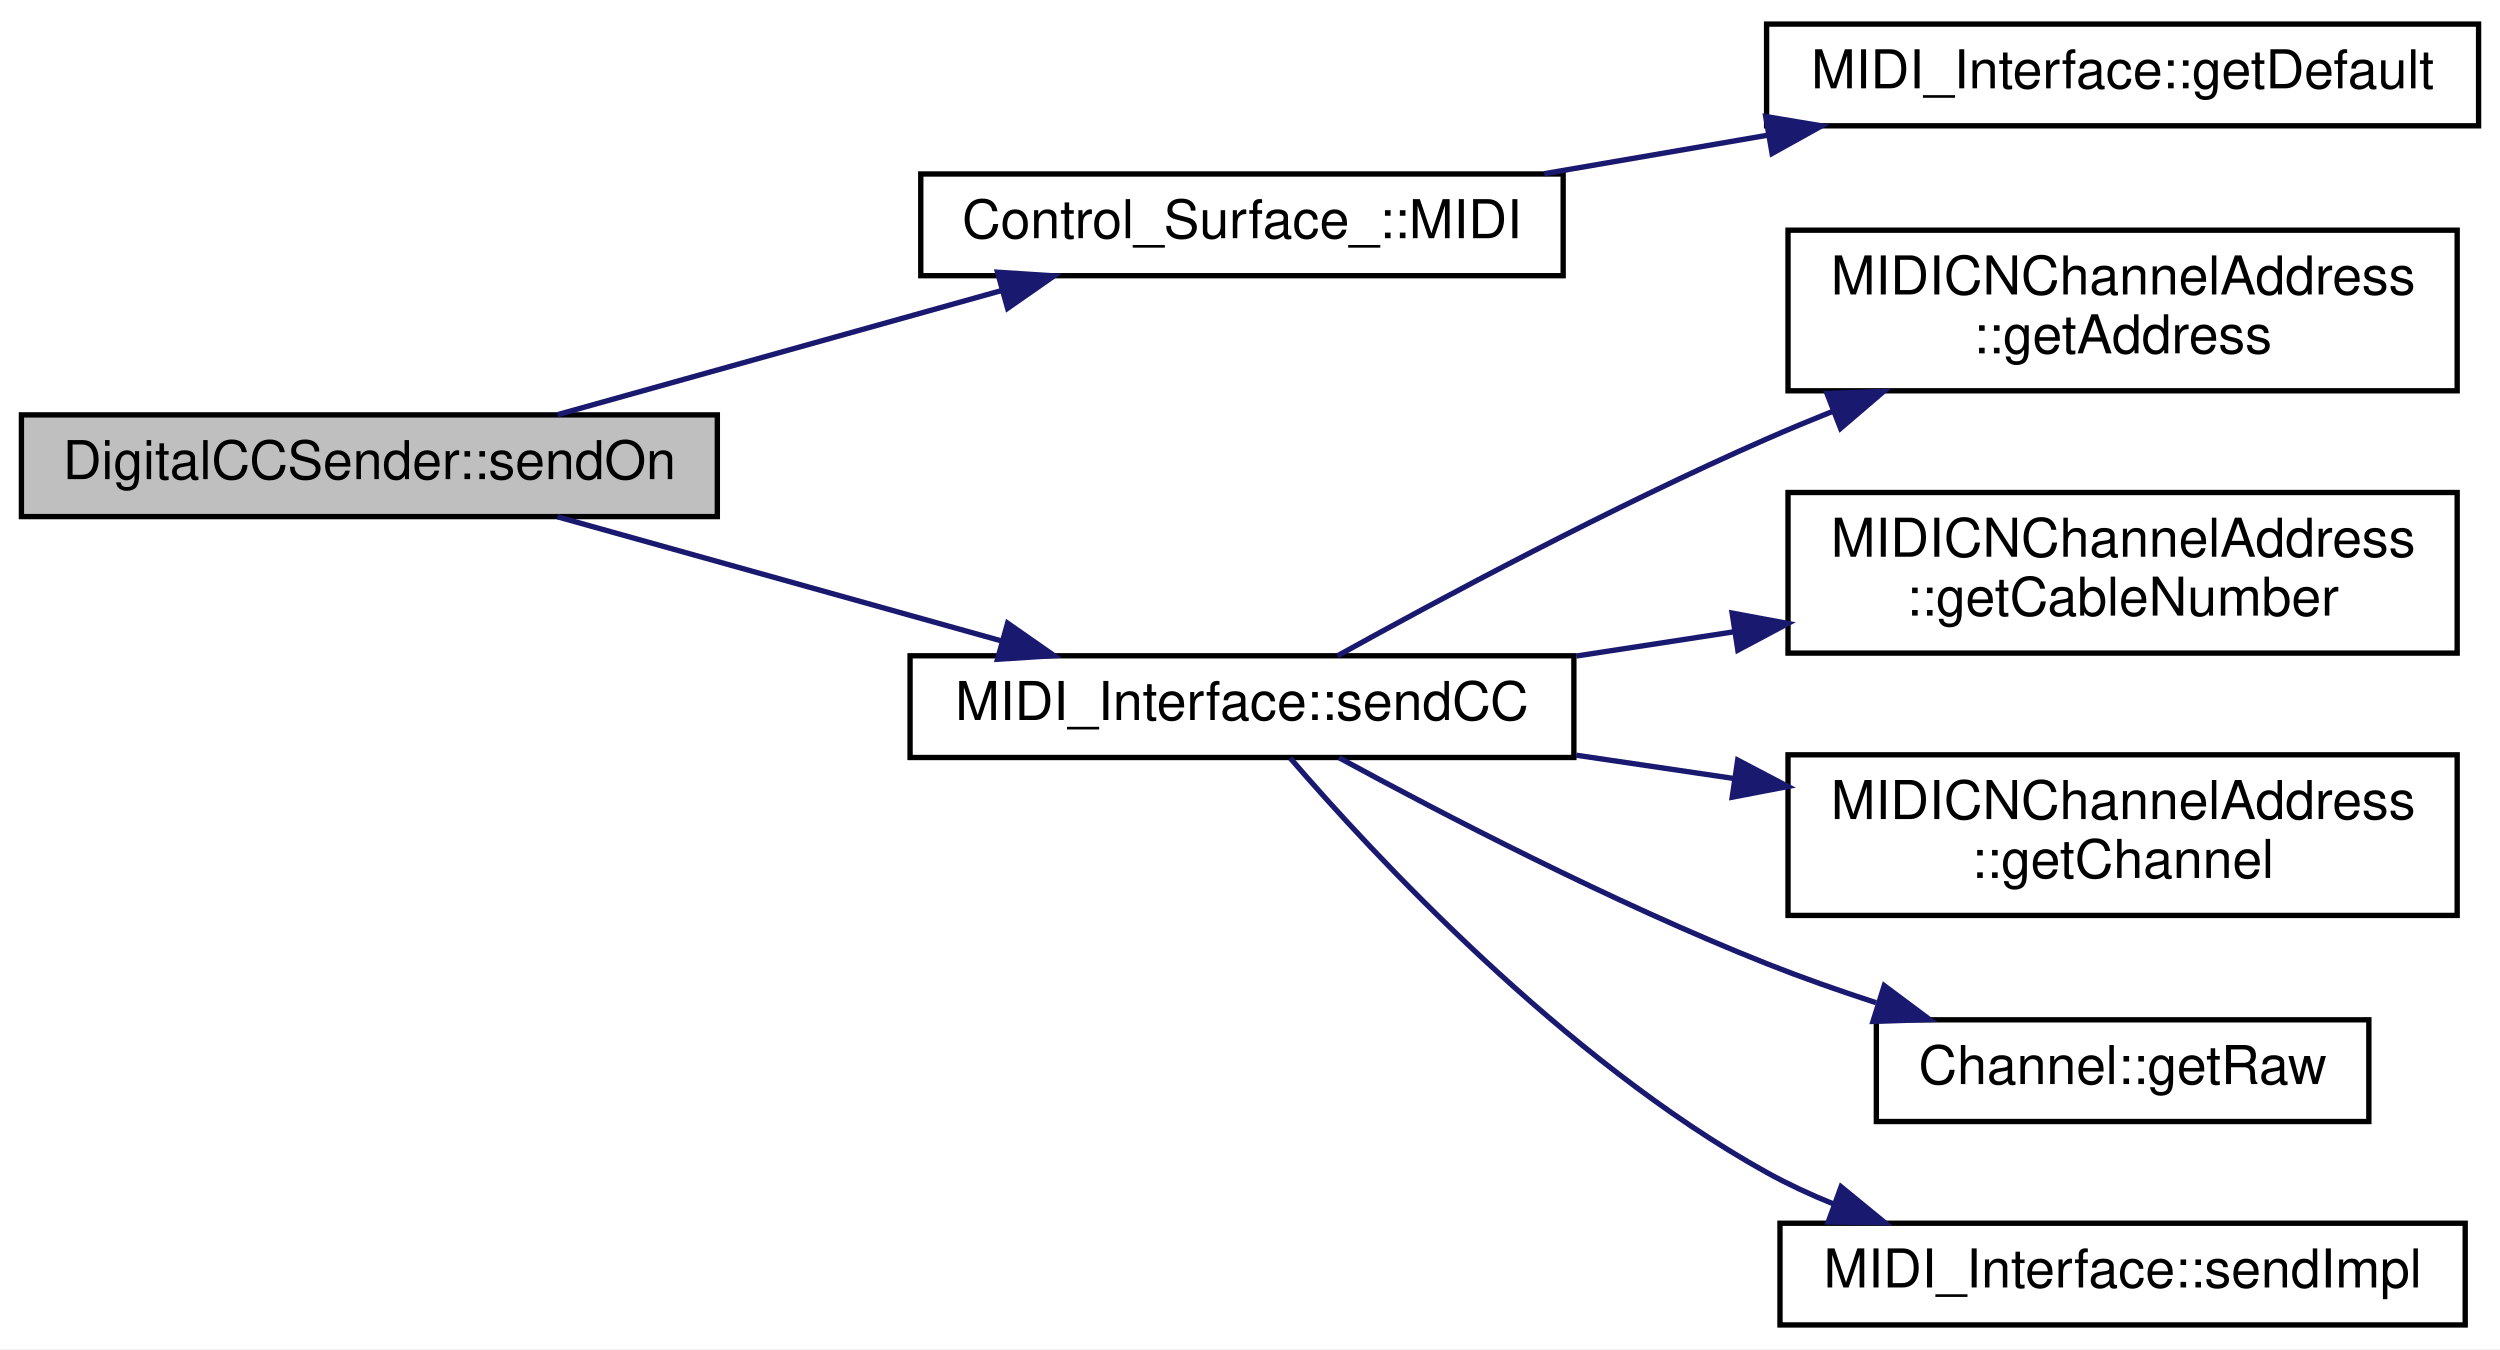
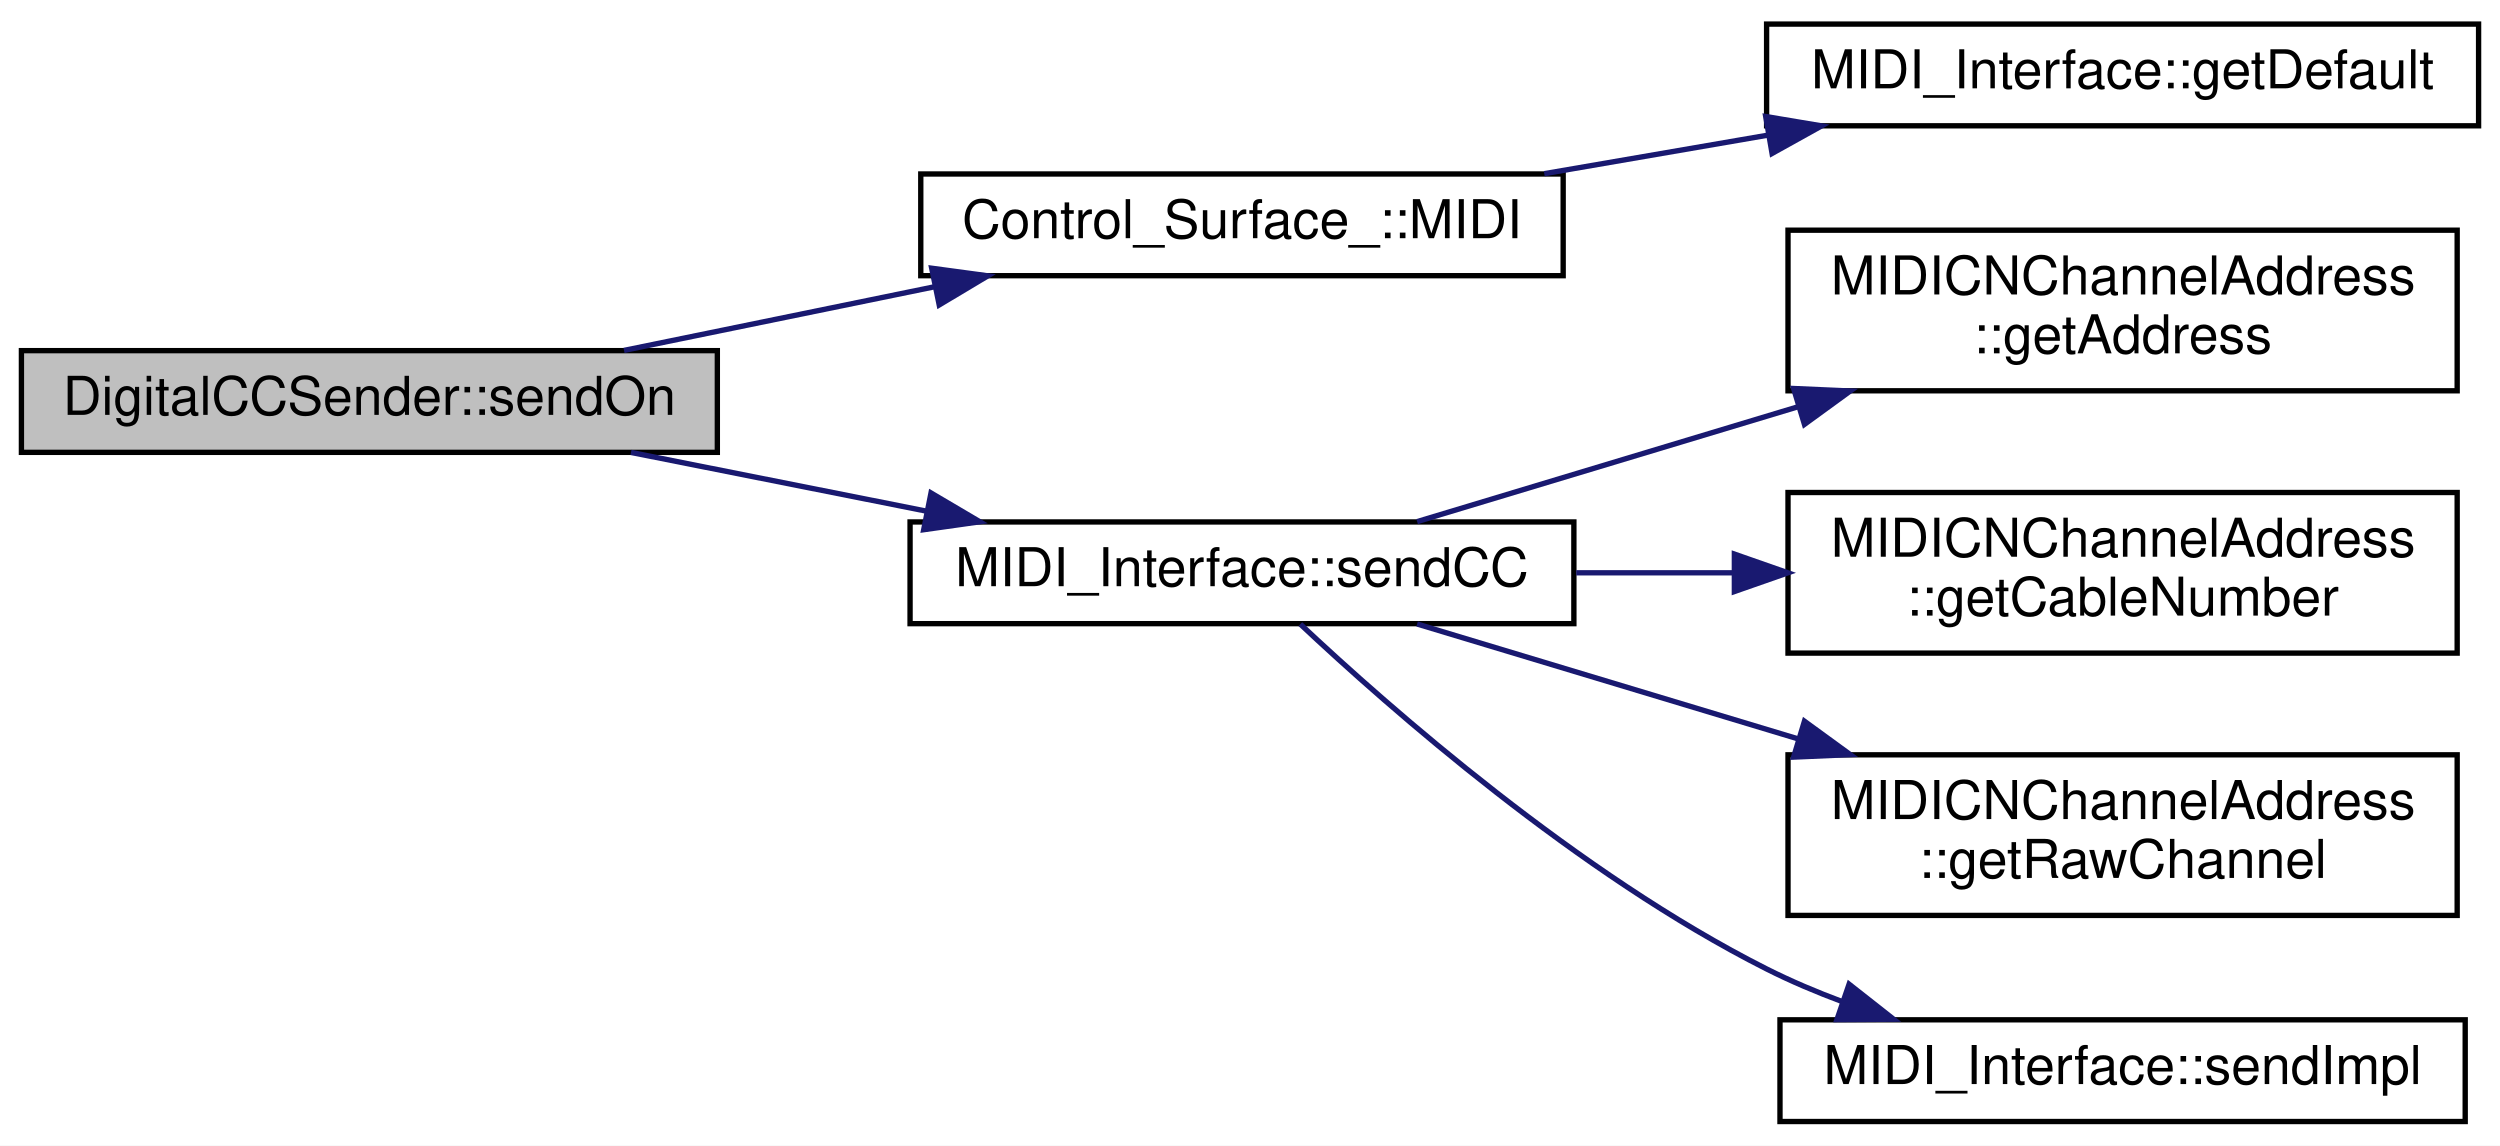
- <svg xmlns="http://www.w3.org/2000/svg" xmlns:xlink="http://www.w3.org/1999/xlink" width="467pt" height="252pt" viewBox="0.00 0.00 467.00 252.00">
-   <g id="graph0" class="graph" transform="scale(1 1) rotate(0) translate(4 248)">
-     <polygon fill="white" stroke="none" points="-4,4 -4,-248 463,-248 463,4 -4,4" />
+ <svg xmlns="http://www.w3.org/2000/svg" xmlns:xlink="http://www.w3.org/1999/xlink" width="467pt" height="214pt" viewBox="0.00 0.00 467.00 214.00">
+   <g id="graph0" class="graph" transform="scale(1 1) rotate(0) translate(4 210)">
+     <polygon fill="white" stroke="none" points="-4,4 -4,-210 463,-210 463,4 -4,4" />
    <g id="node1" class="node">
      <g id="a_node1">
        <a xlink:title=" ">
-           <polygon fill="#bfbfbf" stroke="black" points="0,-151.5 0,-170.5 130,-170.5 130,-151.5 0,-151.5" />
-           <text text-anchor="middle" x="65" y="-158.5" font-family="Helvetica,sans-Serif" font-size="10.00">DigitalCCSender::sendOn</text>
+           <polygon fill="#bfbfbf" stroke="black" points="0,-125.5 0,-144.5 130,-144.5 130,-125.5 0,-125.5" />
+           <text text-anchor="middle" x="65" y="-132.5" font-family="Helvetica,sans-Serif" font-size="10.00">DigitalCCSender::sendOn</text>
        </a>
      </g>
    </g>
    <g id="node2" class="node">
      <g id="a_node2">
        <a xlink:href="../../dc/d45/classControl__Surface__.html#a77ee86088235acc137eb0958051a80ac" target="_top" xlink:title="Get the MIDI interface of the Control Surface.">
-           <polygon fill="white" stroke="black" points="168,-196.5 168,-215.5 288,-215.5 288,-196.5 168,-196.5" />
-           <text text-anchor="middle" x="228" y="-203.5" font-family="Helvetica,sans-Serif" font-size="10.00">Control_Surface_::MIDI</text>
+           <polygon fill="white" stroke="black" points="168,-158.5 168,-177.5 288,-177.5 288,-158.5 168,-158.5" />
+           <text text-anchor="middle" x="228" y="-165.5" font-family="Helvetica,sans-Serif" font-size="10.00">Control_Surface_::MIDI</text>
        </a>
      </g>
    </g>
    <g id="edge1" class="edge">
-       <path fill="none" stroke="midnightblue" d="M100.144,-170.543C124.371,-177.315 157.096,-186.462 183.239,-193.769" />
-       <polygon fill="midnightblue" stroke="midnightblue" points="182.332,-197.149 192.905,-196.47 184.217,-190.408 182.332,-197.149" />
+       <path fill="none" stroke="midnightblue" d="M112.568,-144.545C130.674,-148.256 151.583,-152.542 170.535,-156.427" />
+       <polygon fill="midnightblue" stroke="midnightblue" points="170.038,-159.897 180.537,-158.476 171.443,-153.04 170.038,-159.897" />
    </g>
    <g id="node4" class="node">
      <g id="a_node4">
        <a xlink:href="../../d9/d73/classMIDI__Interface.html#a3549169b2cfd90f2d11a19f551407b12" target="_top" xlink:title=" ">
-           <polygon fill="white" stroke="black" points="166,-106.5 166,-125.5 290,-125.5 290,-106.5 166,-106.5" />
-           <text text-anchor="middle" x="228" y="-113.5" font-family="Helvetica,sans-Serif" font-size="10.00">MIDI_Interface::sendCC</text>
+           <polygon fill="white" stroke="black" points="166,-93.5 166,-112.5 290,-112.5 290,-93.5 166,-93.5" />
+           <text text-anchor="middle" x="228" y="-100.5" font-family="Helvetica,sans-Serif" font-size="10.00">MIDI_Interface::sendCC</text>
        </a>
      </g>
    </g>
    <g id="edge3" class="edge">
-       <path fill="none" stroke="midnightblue" d="M100.144,-151.457C124.371,-144.685 157.096,-135.538 183.239,-128.231" />
-       <polygon fill="midnightblue" stroke="midnightblue" points="184.217,-131.592 192.905,-125.53 182.332,-124.851 184.217,-131.592" />
+       <path fill="none" stroke="midnightblue" d="M113.869,-125.486C131.232,-122.035 151.032,-118.099 169.162,-114.496" />
+       <polygon fill="midnightblue" stroke="midnightblue" points="169.911,-117.915 179.037,-112.533 168.547,-111.05 169.911,-117.915" />
    </g>
    <g id="node3" class="node">
      <g id="a_node3">
        <a xlink:href="../../d9/d73/classMIDI__Interface.html#ad61032be4eecf18e9a248f153b5e61a8" target="_top" xlink:title="Return the default MIDI interface.">
-           <polygon fill="white" stroke="black" points="326,-224.5 326,-243.5 459,-243.5 459,-224.5 326,-224.5" />
-           <text text-anchor="middle" x="392.5" y="-231.5" font-family="Helvetica,sans-Serif" font-size="10.00">MIDI_Interface::getDefault</text>
+           <polygon fill="white" stroke="black" points="326,-186.5 326,-205.5 459,-205.5 459,-186.5 326,-186.5" />
+           <text text-anchor="middle" x="392.5" y="-193.5" font-family="Helvetica,sans-Serif" font-size="10.00">MIDI_Interface::getDefault</text>
        </a>
      </g>
    </g>
    <g id="edge2" class="edge">
-       <path fill="none" stroke="midnightblue" d="M284.469,-215.558C297.934,-217.878 312.454,-220.38 326.322,-222.769" />
-       <polygon fill="midnightblue" stroke="midnightblue" points="325.832,-226.236 336.281,-224.485 327.021,-219.338 325.832,-226.236" />
+       <path fill="none" stroke="midnightblue" d="M284.469,-177.558C297.934,-179.878 312.454,-182.38 326.322,-184.769" />
+       <polygon fill="midnightblue" stroke="midnightblue" points="325.832,-188.236 336.281,-186.485 327.021,-181.338 325.832,-188.236" />
    </g>
    <g id="node5" class="node">
      <g id="a_node5">
        <a xlink:href="../../d3/d10/classMIDICNChannelAddress.html#a65bea05cbf038e58d55b36955a2d2b1b" target="_top" xlink:title="Get the address [0, 127].">
-           <polygon fill="white" stroke="black" points="330,-175 330,-205 455,-205 455,-175 330,-175" />
-           <text text-anchor="start" x="338" y="-193" font-family="Helvetica,sans-Serif" font-size="10.00">MIDICNChannelAddress</text>
-           <text text-anchor="middle" x="392.5" y="-182" font-family="Helvetica,sans-Serif" font-size="10.00">::getAddress</text>
+           <polygon fill="white" stroke="black" points="330,-137 330,-167 455,-167 455,-137 330,-137" />
+           <text text-anchor="start" x="338" y="-155" font-family="Helvetica,sans-Serif" font-size="10.00">MIDICNChannelAddress</text>
+           <text text-anchor="middle" x="392.5" y="-144" font-family="Helvetica,sans-Serif" font-size="10.00">::getAddress</text>
        </a>
      </g>
    </g>
    <g id="edge4" class="edge">
-       <path fill="none" stroke="midnightblue" d="M245.859,-125.508C264.965,-136.089 297.201,-153.36 326,-166 330.039,-167.773 334.255,-169.527 338.515,-171.232" />
-       <polygon fill="midnightblue" stroke="midnightblue" points="337.273,-174.504 347.861,-174.874 339.814,-167.982 337.273,-174.504" />
+       <path fill="none" stroke="midnightblue" d="M260.717,-112.564C280.931,-118.659 307.759,-126.749 331.854,-134.014" />
+       <polygon fill="midnightblue" stroke="midnightblue" points="331.048,-137.427 341.633,-136.963 333.069,-130.725 331.048,-137.427" />
    </g>
    <g id="node6" class="node">
      <g id="a_node6">
        <a xlink:href="../../d3/d10/classMIDICNChannelAddress.html#af095bbce791e4b3540dd82d31d0227c1" target="_top" xlink:title="Get the cable number [0, 15].">
-           <polygon fill="white" stroke="black" points="330,-126 330,-156 455,-156 455,-126 330,-126" />
-           <text text-anchor="start" x="338" y="-144" font-family="Helvetica,sans-Serif" font-size="10.00">MIDICNChannelAddress</text>
-           <text text-anchor="middle" x="392.5" y="-133" font-family="Helvetica,sans-Serif" font-size="10.00">::getCableNumber</text>
+           <polygon fill="white" stroke="black" points="330,-88 330,-118 455,-118 455,-88 330,-88" />
+           <text text-anchor="start" x="338" y="-106" font-family="Helvetica,sans-Serif" font-size="10.00">MIDICNChannelAddress</text>
+           <text text-anchor="middle" x="392.5" y="-95" font-family="Helvetica,sans-Serif" font-size="10.00">::getCableNumber</text>
        </a>
      </g>
    </g>
    <g id="edge5" class="edge">
-       <path fill="none" stroke="midnightblue" d="M290.434,-125.451C300.04,-126.929 310.039,-128.468 319.849,-129.977" />
-       <polygon fill="midnightblue" stroke="midnightblue" points="319.563,-133.474 329.979,-131.535 320.627,-126.555 319.563,-133.474" />
+       <path fill="none" stroke="midnightblue" d="M290.434,-103C300.04,-103 310.039,-103 319.849,-103" />
+       <polygon fill="midnightblue" stroke="midnightblue" points="319.979,-106.5 329.979,-103 319.979,-99.5 319.979,-106.5" />
    </g>
    <g id="node7" class="node">
      <g id="a_node7">
-         <a xlink:href="../../d3/d10/classMIDICNChannelAddress.html#a21771509a07a1429ac0109ecbc84b697" target="_top" xlink:title="Get the channel [1, 16].">
-           <polygon fill="white" stroke="black" points="330,-77 330,-107 455,-107 455,-77 330,-77" />
-           <text text-anchor="start" x="338" y="-95" font-family="Helvetica,sans-Serif" font-size="10.00">MIDICNChannelAddress</text>
-           <text text-anchor="middle" x="392.5" y="-84" font-family="Helvetica,sans-Serif" font-size="10.00">::getChannel</text>
+         <a xlink:href="../../d3/d10/classMIDICNChannelAddress.html#af7d15905457d115d2d758a126155f2e2" target="_top" xlink:title="Get the channel [0, 15].">
+           <polygon fill="white" stroke="black" points="330,-39 330,-69 455,-69 455,-39 330,-39" />
+           <text text-anchor="start" x="338" y="-57" font-family="Helvetica,sans-Serif" font-size="10.00">MIDICNChannelAddress</text>
+           <text text-anchor="middle" x="392.5" y="-46" font-family="Helvetica,sans-Serif" font-size="10.00">::getRawChannel</text>
        </a>
      </g>
    </g>
    <g id="edge6" class="edge">
-       <path fill="none" stroke="midnightblue" d="M290.434,-106.927C300.04,-105.508 310.039,-104.031 319.849,-102.582" />
-       <polygon fill="midnightblue" stroke="midnightblue" points="320.598,-106.01 329.979,-101.086 319.575,-99.085 320.598,-106.01" />
+       <path fill="none" stroke="midnightblue" d="M260.717,-93.436C280.931,-87.341 307.759,-79.251 331.854,-71.986" />
+       <polygon fill="midnightblue" stroke="midnightblue" points="333.069,-75.275 341.633,-69.037 331.048,-68.573 333.069,-75.275" />
    </g>
    <g id="node8" class="node">
      <g id="a_node8">
-         <a xlink:href="../../d2/d48/classChannel.html#aaaf93f5670acdabd82a82debabdf6b52" target="_top" xlink:title="Get the channel as an integer.">
-           <polygon fill="white" stroke="black" points="346.5,-38.5 346.5,-57.5 438.5,-57.5 438.5,-38.5 346.5,-38.5" />
-           <text text-anchor="middle" x="392.5" y="-45.5" font-family="Helvetica,sans-Serif" font-size="10.00">Channel::getRaw</text>
-         </a>
-       </g>
-     </g>
-     <g id="edge7" class="edge">
-       <path fill="none" stroke="midnightblue" d="M246.134,-106.453C265.219,-96.073 297.185,-79.44 326,-68 332.534,-65.406 339.543,-62.943 346.46,-60.69" />
-       <polygon fill="midnightblue" stroke="midnightblue" points="347.972,-63.884 356.462,-57.547 345.873,-57.206 347.972,-63.884" />
-     </g>
-     <g id="node9" class="node">
-       <g id="a_node9">
        <a xlink:href="../../d9/d73/classMIDI__Interface.html#ae9f0d0b1c122306081573173f3d1efff" target="_top" xlink:title="Low-level function for sending a 3-byte MIDI message.">
          <polygon fill="white" stroke="black" points="328.5,-0.5 328.5,-19.5 456.5,-19.5 456.5,-0.5 328.5,-0.5" />
          <text text-anchor="middle" x="392.5" y="-7.5" font-family="Helvetica,sans-Serif" font-size="10.00">MIDI_Interface::sendImpl</text>
        </a>
      </g>
    </g>
-     <g id="edge8" class="edge">
-       <path fill="none" stroke="midnightblue" d="M237.036,-106.358C252.45,-88.477 288.024,-50.078 326,-29 329.95,-26.808 334.178,-24.846 338.513,-23.097" />
-       <polygon fill="midnightblue" stroke="midnightblue" points="339.913,-26.311 348.107,-19.595 337.513,-19.736 339.913,-26.311" />
+     <g id="edge7" class="edge">
+       <path fill="none" stroke="midnightblue" d="M238.901,-93.406C255.556,-77.764 290.822,-46.737 326,-29 330.51,-26.726 335.335,-24.683 340.246,-22.855" />
+       <polygon fill="midnightblue" stroke="midnightblue" points="341.408,-26.157 349.734,-19.606 339.139,-19.535 341.408,-26.157" />
    </g>
  </g>
</svg>
